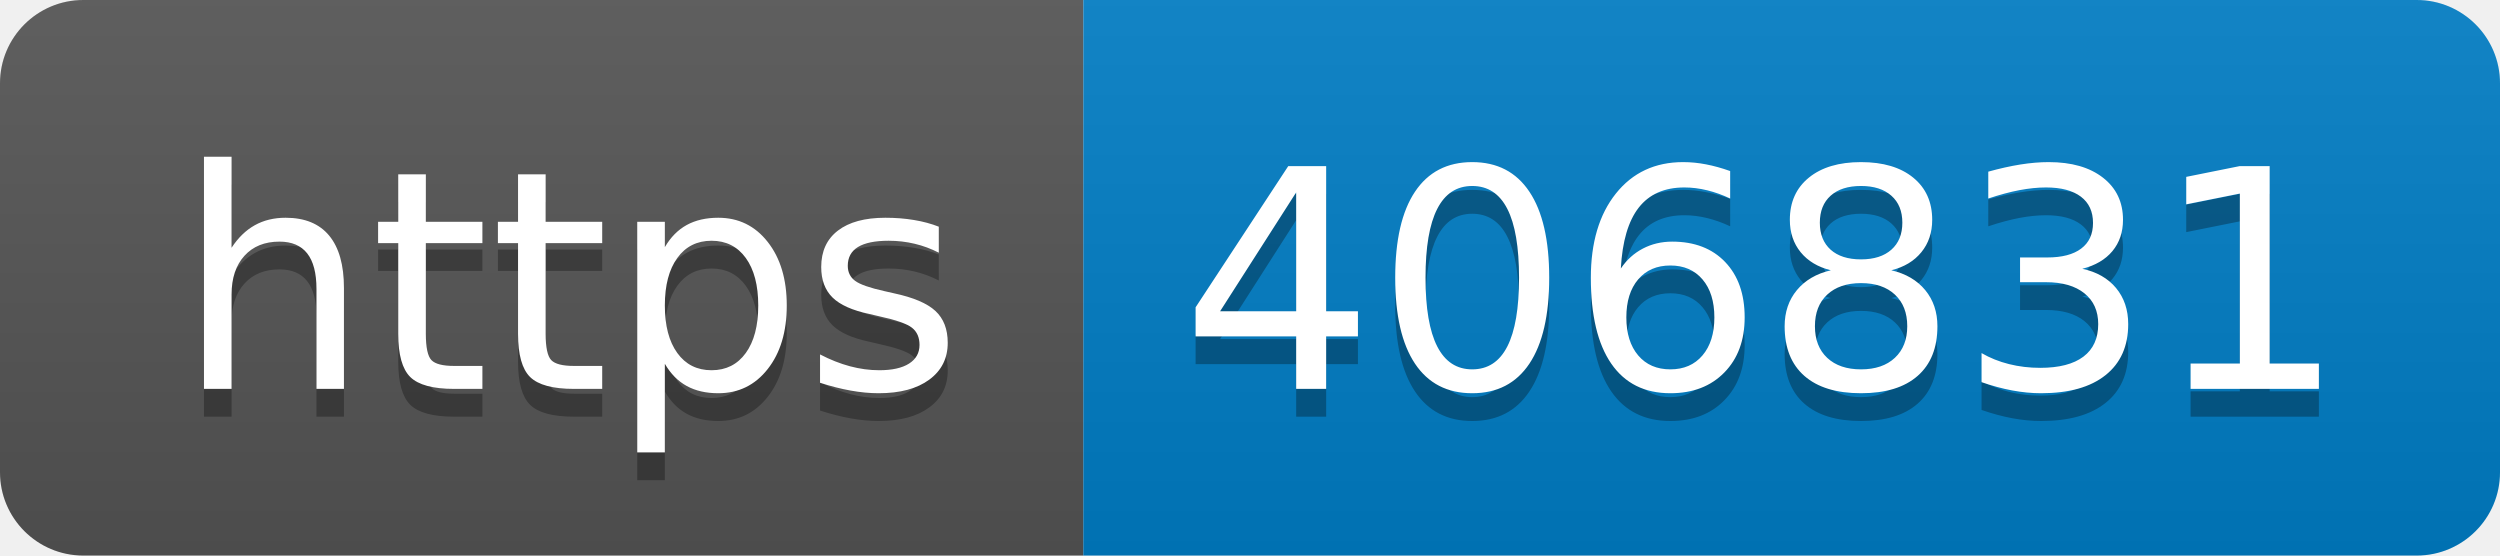
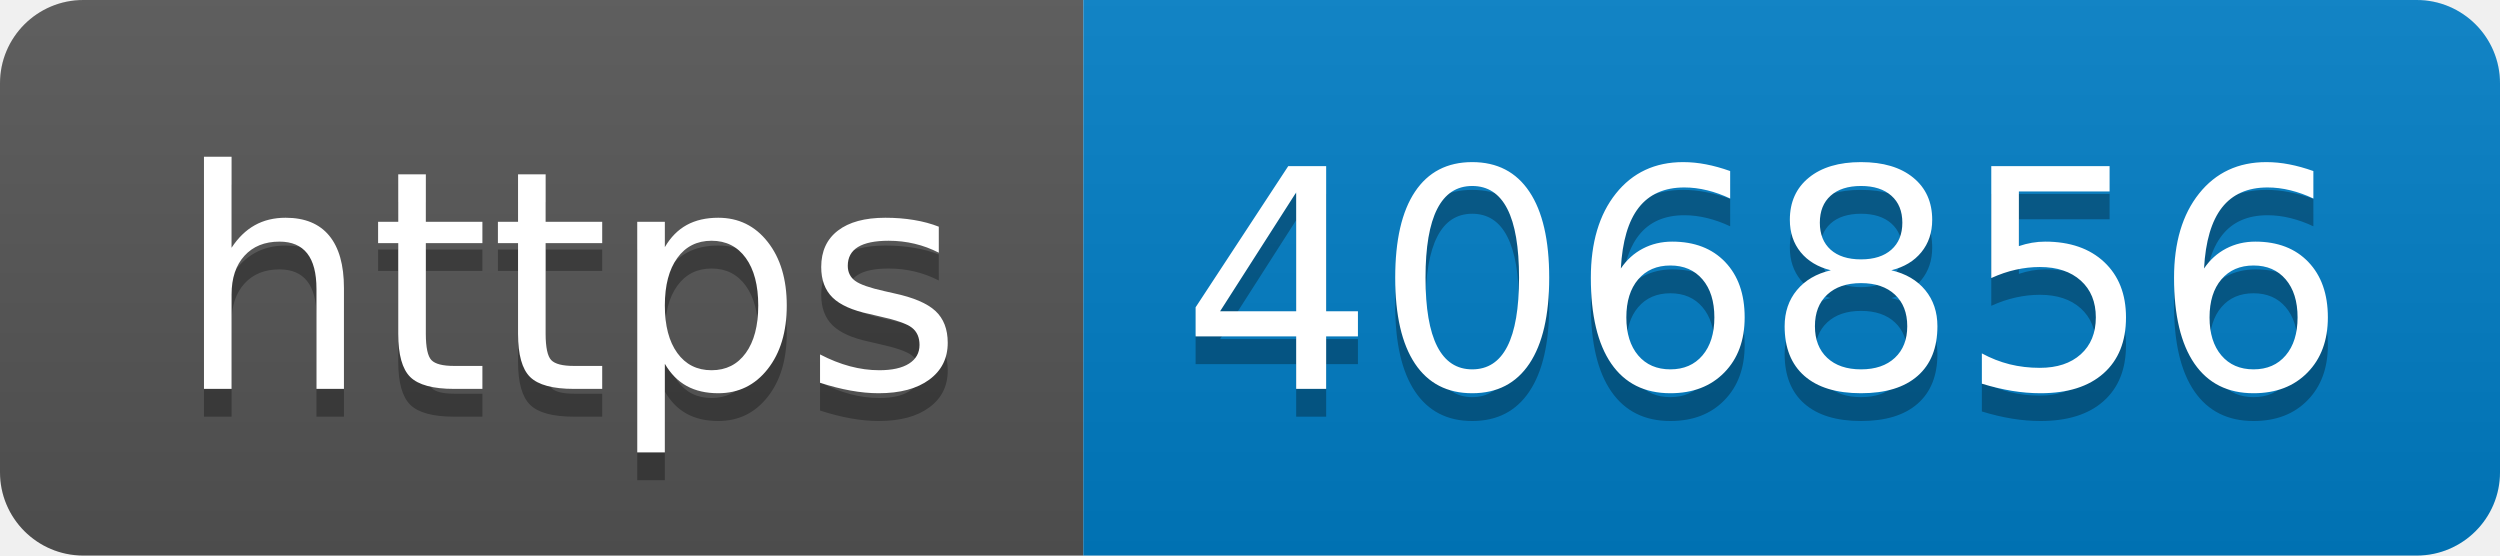
- <svg xmlns="http://www.w3.org/2000/svg" width="90" height="20" role="img" aria-label="https: 406831">
+ <svg xmlns="http://www.w3.org/2000/svg" width="90" height="20" role="img" aria-label="https: 406856">
  <linearGradient id="s" x2="0" y2="100%">
    <stop offset="0" stop-color="#bbb" stop-opacity=".1" />
    <stop offset="1" stop-opacity=".1" />
  </linearGradient>
  <clipPath id="r">
    <rect width="90" height="20" rx="3" fill="#fff" />
  </clipPath>
  <g clip-path="url(#r)">
    <rect width="39" height="20" fill="#555" />
    <rect x="39" width="51" height="20" fill="#007ec6" />
    <rect width="90" height="20" fill="url(#s)" />
  </g>
  <g fill="#fff" text-anchor="middle" font-family="Verdana,Geneva,DejaVu Sans,sans-serif" text-rendering="geometricPrecision" font-size="110">
    <text aria-hidden="true" x="205" y="150" fill="#010101" fill-opacity=".3" transform="scale(.1)" textLength="290">https</text>
    <text x="205" y="140" transform="scale(.1)" fill="#fff" textLength="290">https</text>
-     <text aria-hidden="true" x="635" y="150" fill="#010101" fill-opacity=".3" transform="scale(.1)" textLength="410">406831</text>
-     <text x="635" y="140" transform="scale(.1)" fill="#fff" textLength="410">406831</text>
+     <text aria-hidden="true" x="635" y="150" fill="#010101" fill-opacity=".3" transform="scale(.1)" textLength="410">406856</text>
+     <text x="635" y="140" transform="scale(.1)" fill="#fff" textLength="410">406856</text>
  </g>
</svg>
